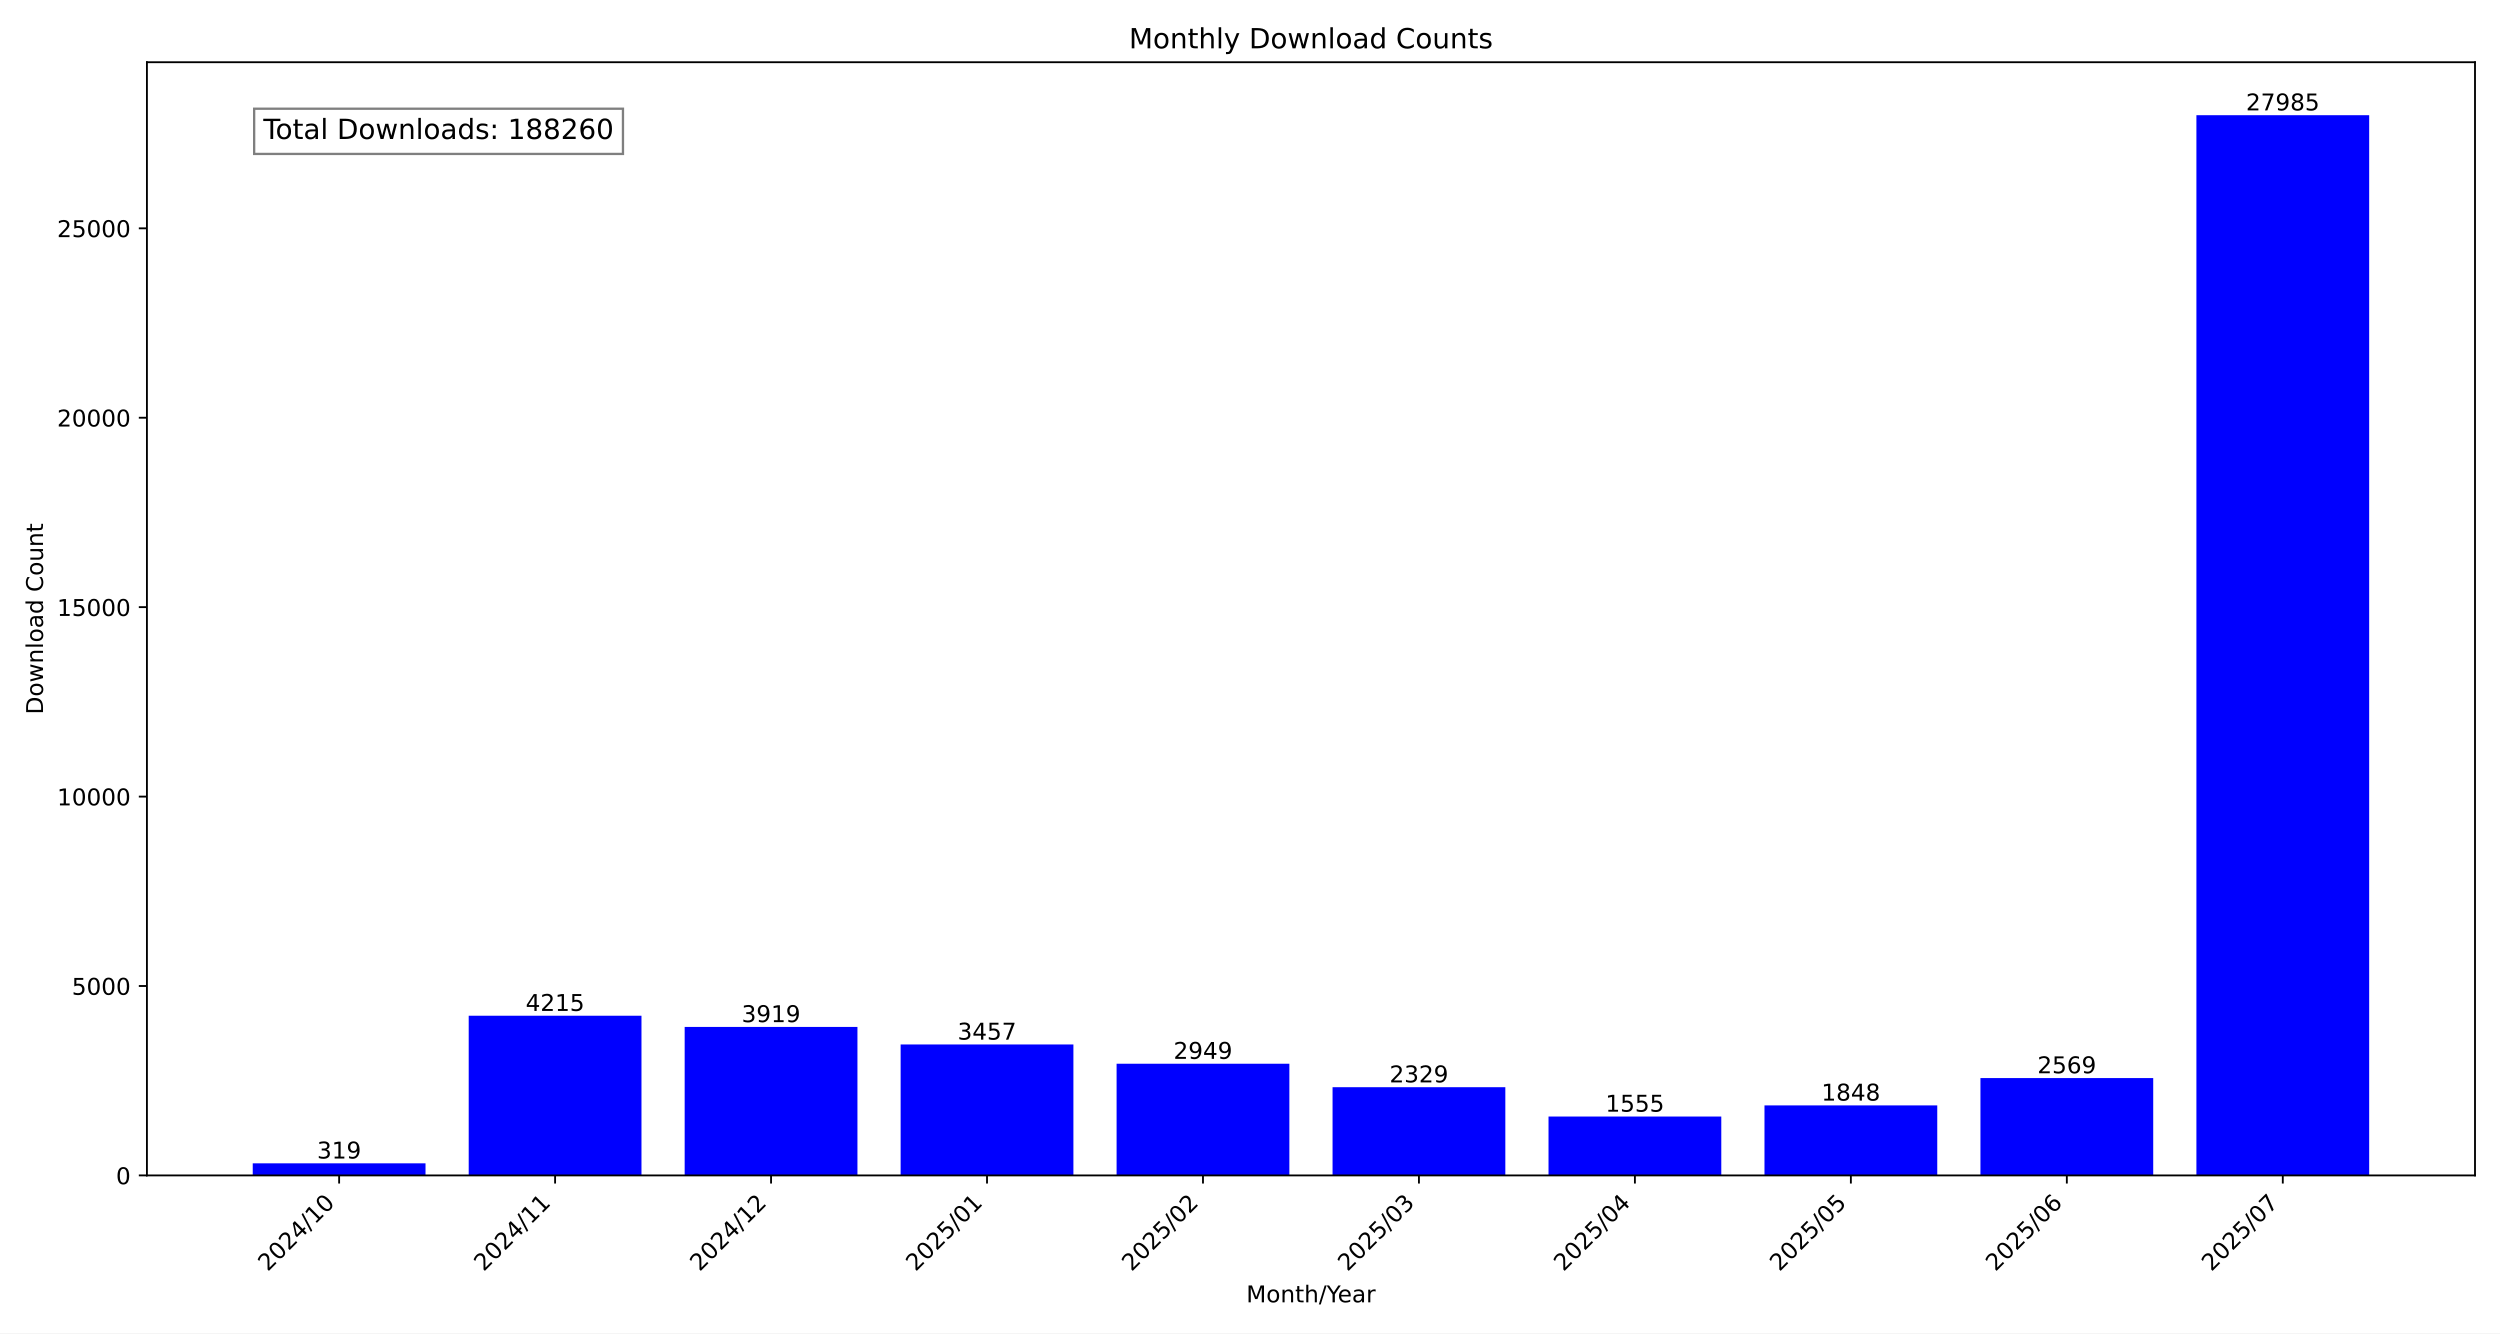
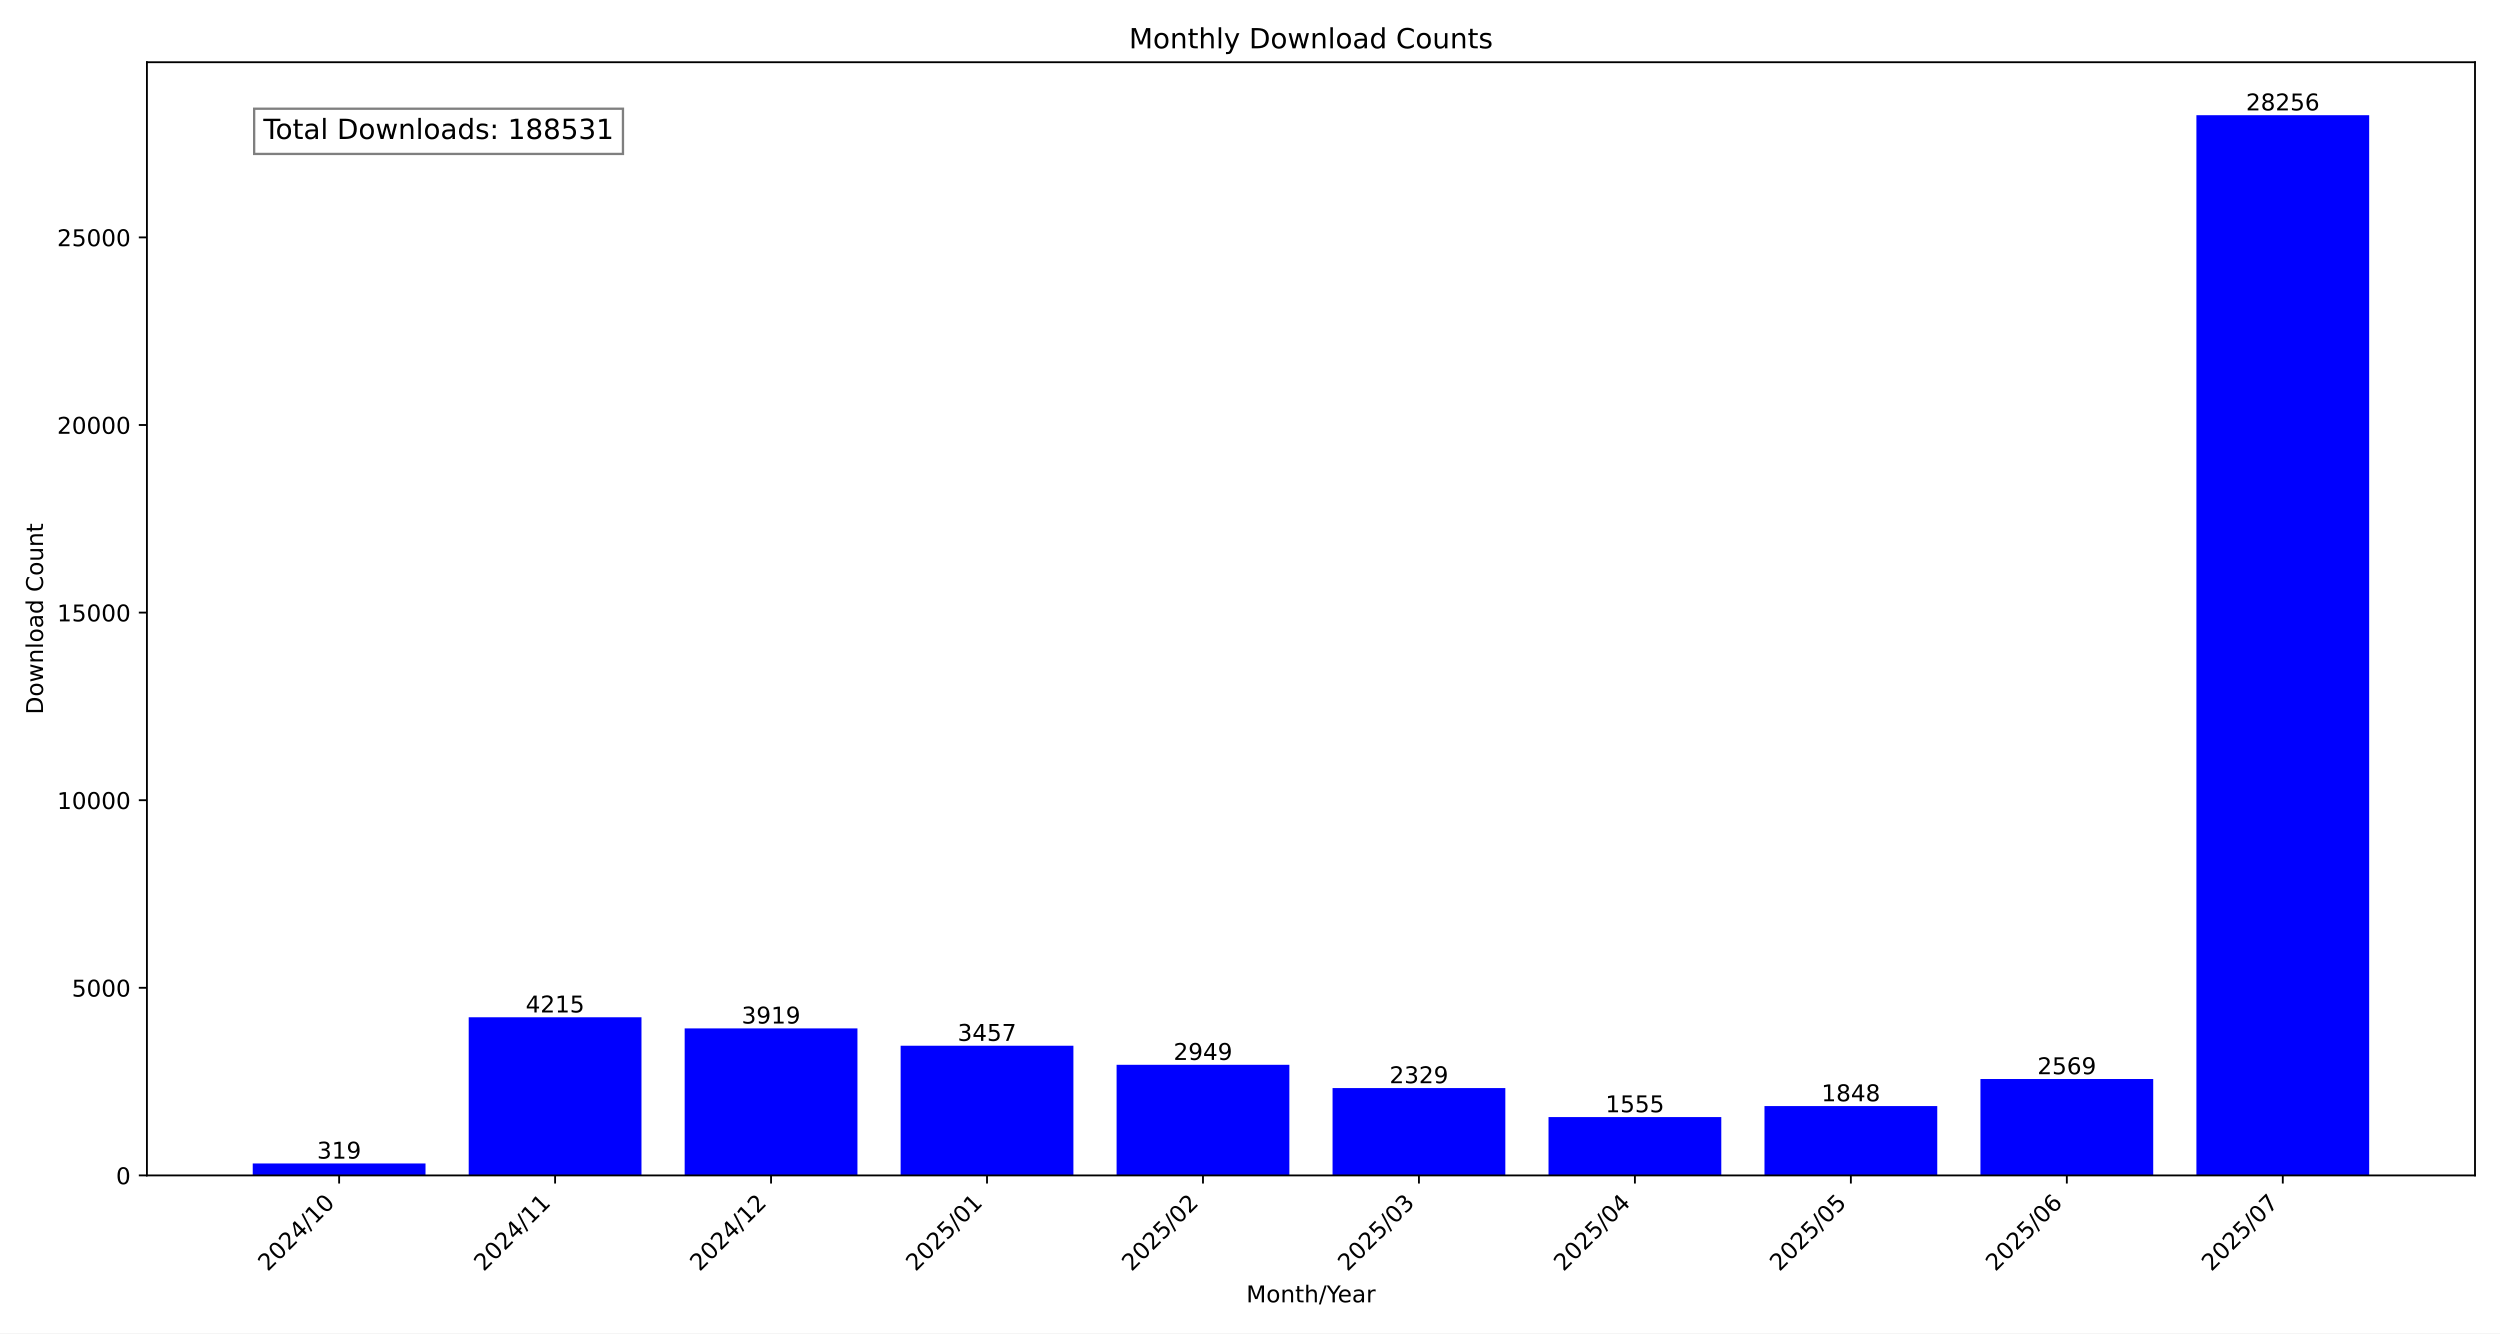
<svg xmlns="http://www.w3.org/2000/svg" xmlns:xlink="http://www.w3.org/1999/xlink" width="1080pt" height="576pt" viewBox="0 0 1080 576" version="1.1">
  <defs>
    <style type="text/css">*{stroke-linejoin: round; stroke-linecap: butt}</style>
  </defs>
  <g id="figure_1">
    <g id="patch_1">
      <path d="M 0 576  L 1080 576  L 1080 0  L 0 0  z " style="fill: #ffffff" />
    </g>
    <g id="axes_1">
      <g id="patch_2">
        <path d="M 63.47 507.782  L 1069.2 507.782  L 1069.2 26.88  L 63.47 26.88  z " style="fill: #ffffff" />
      </g>
      <g id="patch_3">
-         <path d="M 109.185 507.782  L 183.822 507.782  L 183.822 502.561  L 109.185 502.561  z " clip-path="url(#pac35be7028)" style="fill: #0000ff" />
+         <path d="M 109.185 507.782  L 183.822 507.782  L 183.822 502.611  L 109.185 502.611  z " clip-path="url(#p8a07985408)" style="fill: #0000ff" />
      </g>
      <g id="patch_4">
-         <path d="M 202.481 507.782  L 277.118 507.782  L 277.118 438.799  L 202.481 438.799  z " clip-path="url(#pac35be7028)" style="fill: #0000ff" />
+         <path d="M 202.481 507.782  L 277.118 507.782  L 277.118 439.461  L 202.481 439.461  z " clip-path="url(#p8a07985408)" style="fill: #0000ff" />
      </g>
      <g id="patch_5">
-         <path d="M 295.777 507.782  L 370.414 507.782  L 370.414 443.644  L 295.777 443.644  z " clip-path="url(#pac35be7028)" style="fill: #0000ff" />
+         <path d="M 295.777 507.782  L 370.414 507.782  L 370.414 444.259  L 295.777 444.259  z " clip-path="url(#p8a07985408)" style="fill: #0000ff" />
      </g>
      <g id="patch_6">
-         <path d="M 389.073 507.782  L 463.709 507.782  L 463.709 451.205  L 389.073 451.205  z " clip-path="url(#pac35be7028)" style="fill: #0000ff" />
+         <path d="M 389.073 507.782  L 463.709 507.782  L 463.709 451.747  L 389.073 451.747  z " clip-path="url(#p8a07985408)" style="fill: #0000ff" />
      </g>
      <g id="patch_7">
-         <path d="M 482.369 507.782  L 557.005 507.782  L 557.005 459.519  L 482.369 459.519  z " clip-path="url(#pac35be7028)" style="fill: #0000ff" />
+         <path d="M 482.369 507.782  L 557.005 507.782  L 557.005 459.981  L 482.369 459.981  z " clip-path="url(#p8a07985408)" style="fill: #0000ff" />
      </g>
      <g id="patch_8">
-         <path d="M 575.665 507.782  L 650.301 507.782  L 650.301 469.665  L 575.665 469.665  z " clip-path="url(#pac35be7028)" style="fill: #0000ff" />
+         <path d="M 575.665 507.782  L 650.301 507.782  L 650.301 470.031  L 575.665 470.031  z " clip-path="url(#p8a07985408)" style="fill: #0000ff" />
      </g>
      <g id="patch_9">
-         <path d="M 668.961 507.782  L 743.597 507.782  L 743.597 482.333  L 668.961 482.333  z " clip-path="url(#pac35be7028)" style="fill: #0000ff" />
+         <path d="M 668.961 507.782  L 743.597 507.782  L 743.597 482.577  L 668.961 482.577  z " clip-path="url(#p8a07985408)" style="fill: #0000ff" />
      </g>
      <g id="patch_10">
-         <path d="M 762.256 507.782  L 836.893 507.782  L 836.893 477.537  L 762.256 477.537  z " clip-path="url(#pac35be7028)" style="fill: #0000ff" />
+         <path d="M 762.256 507.782  L 836.893 507.782  L 836.893 477.828  L 762.256 477.828  z " clip-path="url(#p8a07985408)" style="fill: #0000ff" />
      </g>
      <g id="patch_11">
-         <path d="M 855.552 507.782  L 930.189 507.782  L 930.189 465.738  L 855.552 465.738  z " clip-path="url(#pac35be7028)" style="fill: #0000ff" />
+         <path d="M 855.552 507.782  L 930.189 507.782  L 930.189 466.141  L 855.552 466.141  z " clip-path="url(#p8a07985408)" style="fill: #0000ff" />
      </g>
      <g id="patch_12">
-         <path d="M 948.848 507.782  L 1023.485 507.782  L 1023.485 49.78  L 948.848 49.78  z " clip-path="url(#pac35be7028)" style="fill: #0000ff" />
+         <path d="M 948.848 507.782  L 1023.485 507.782  L 1023.485 49.78  L 948.848 49.78  z " clip-path="url(#p8a07985408)" style="fill: #0000ff" />
      </g>
      <g id="matplotlib.axis_1">
        <g id="xtick_1">
          <g id="line2d_1">
            <defs>
-               <path id="m144a4a4f4c" d="M 0 0  L 0 3.5  " style="stroke: #000000; stroke-width: 0.8" />
+               <path id="m26fef998d6" d="M 0 0  L 0 3.5  " style="stroke: #000000; stroke-width: 0.8" />
            </defs>
            <g>
-               <use xlink:href="#m144a4a4f4c" x="146.503" y="507.782" style="stroke: #000000; stroke-width: 0.8" />
+               <use xlink:href="#m26fef998d6" x="146.503" y="507.782" style="stroke: #000000; stroke-width: 0.8" />
            </g>
          </g>
          <g id="text_1">
            <g transform="translate(115.6569 549.5306) rotate(-45) scale(0.1 -0.1)">
              <defs>
                <path id="DejaVuSans-32" d="M 1228 531  L 3431 531  L 3431 0  L 469 0  L 469 531  Q 828 903 1448 1529  Q 2069 2156 2228 2338  Q 2531 2678 2651 2914  Q 2772 3150 2772 3378  Q 2772 3750 2511 3984  Q 2250 4219 1831 4219  Q 1534 4219 1204 4116  Q 875 4013 500 3803  L 500 4441  Q 881 4594 1212 4672  Q 1544 4750 1819 4750  Q 2544 4750 2975 4387  Q 3406 4025 3406 3419  Q 3406 3131 3298 2873  Q 3191 2616 2906 2266  Q 2828 2175 2409 1742  Q 1991 1309 1228 531  z " transform="scale(0.015625)" />
                <path id="DejaVuSans-30" d="M 2034 4250  Q 1547 4250 1301 3770  Q 1056 3291 1056 2328  Q 1056 1369 1301 889  Q 1547 409 2034 409  Q 2525 409 2770 889  Q 3016 1369 3016 2328  Q 3016 3291 2770 3770  Q 2525 4250 2034 4250  z M 2034 4750  Q 2819 4750 3233 4129  Q 3647 3509 3647 2328  Q 3647 1150 3233 529  Q 2819 -91 2034 -91  Q 1250 -91 836 529  Q 422 1150 422 2328  Q 422 3509 836 4129  Q 1250 4750 2034 4750  z " transform="scale(0.015625)" />
                <path id="DejaVuSans-34" d="M 2419 4116  L 825 1625  L 2419 1625  L 2419 4116  z M 2253 4666  L 3047 4666  L 3047 1625  L 3713 1625  L 3713 1100  L 3047 1100  L 3047 0  L 2419 0  L 2419 1100  L 313 1100  L 313 1709  L 2253 4666  z " transform="scale(0.015625)" />
                <path id="DejaVuSans-2f" d="M 1625 4666  L 2156 4666  L 531 -594  L 0 -594  L 1625 4666  z " transform="scale(0.015625)" />
                <path id="DejaVuSans-31" d="M 794 531  L 1825 531  L 1825 4091  L 703 3866  L 703 4441  L 1819 4666  L 2450 4666  L 2450 531  L 3481 531  L 3481 0  L 794 0  L 794 531  z " transform="scale(0.015625)" />
              </defs>
              <use xlink:href="#DejaVuSans-32" />
              <use xlink:href="#DejaVuSans-30" x="63.623" />
              <use xlink:href="#DejaVuSans-32" x="127.246" />
              <use xlink:href="#DejaVuSans-34" x="190.869" />
              <use xlink:href="#DejaVuSans-2f" x="254.492" />
              <use xlink:href="#DejaVuSans-31" x="288.184" />
              <use xlink:href="#DejaVuSans-30" x="351.807" />
            </g>
          </g>
        </g>
        <g id="xtick_2">
          <g id="line2d_2">
            <g>
-               <use xlink:href="#m144a4a4f4c" x="239.799" y="507.782" style="stroke: #000000; stroke-width: 0.8" />
+               <use xlink:href="#m26fef998d6" x="239.799" y="507.782" style="stroke: #000000; stroke-width: 0.8" />
            </g>
          </g>
          <g id="text_2">
            <g transform="translate(208.9529 549.5306) rotate(-45) scale(0.1 -0.1)">
              <use xlink:href="#DejaVuSans-32" />
              <use xlink:href="#DejaVuSans-30" x="63.623" />
              <use xlink:href="#DejaVuSans-32" x="127.246" />
              <use xlink:href="#DejaVuSans-34" x="190.869" />
              <use xlink:href="#DejaVuSans-2f" x="254.492" />
              <use xlink:href="#DejaVuSans-31" x="288.184" />
              <use xlink:href="#DejaVuSans-31" x="351.807" />
            </g>
          </g>
        </g>
        <g id="xtick_3">
          <g id="line2d_3">
            <g>
-               <use xlink:href="#m144a4a4f4c" x="333.095" y="507.782" style="stroke: #000000; stroke-width: 0.8" />
+               <use xlink:href="#m26fef998d6" x="333.095" y="507.782" style="stroke: #000000; stroke-width: 0.8" />
            </g>
          </g>
          <g id="text_3">
            <g transform="translate(302.2488 549.5306) rotate(-45) scale(0.1 -0.1)">
              <use xlink:href="#DejaVuSans-32" />
              <use xlink:href="#DejaVuSans-30" x="63.623" />
              <use xlink:href="#DejaVuSans-32" x="127.246" />
              <use xlink:href="#DejaVuSans-34" x="190.869" />
              <use xlink:href="#DejaVuSans-2f" x="254.492" />
              <use xlink:href="#DejaVuSans-31" x="288.184" />
              <use xlink:href="#DejaVuSans-32" x="351.807" />
            </g>
          </g>
        </g>
        <g id="xtick_4">
          <g id="line2d_4">
            <g>
-               <use xlink:href="#m144a4a4f4c" x="426.391" y="507.782" style="stroke: #000000; stroke-width: 0.8" />
+               <use xlink:href="#m26fef998d6" x="426.391" y="507.782" style="stroke: #000000; stroke-width: 0.8" />
            </g>
          </g>
          <g id="text_4">
            <g transform="translate(395.5447 549.5306) rotate(-45) scale(0.1 -0.1)">
              <defs>
                <path id="DejaVuSans-35" d="M 691 4666  L 3169 4666  L 3169 4134  L 1269 4134  L 1269 2991  Q 1406 3038 1543 3061  Q 1681 3084 1819 3084  Q 2600 3084 3056 2656  Q 3513 2228 3513 1497  Q 3513 744 3044 326  Q 2575 -91 1722 -91  Q 1428 -91 1123 -41  Q 819 9 494 109  L 494 744  Q 775 591 1075 516  Q 1375 441 1709 441  Q 2250 441 2565 725  Q 2881 1009 2881 1497  Q 2881 1984 2565 2268  Q 2250 2553 1709 2553  Q 1456 2553 1204 2497  Q 953 2441 691 2322  L 691 4666  z " transform="scale(0.015625)" />
              </defs>
              <use xlink:href="#DejaVuSans-32" />
              <use xlink:href="#DejaVuSans-30" x="63.623" />
              <use xlink:href="#DejaVuSans-32" x="127.246" />
              <use xlink:href="#DejaVuSans-35" x="190.869" />
              <use xlink:href="#DejaVuSans-2f" x="254.492" />
              <use xlink:href="#DejaVuSans-30" x="288.184" />
              <use xlink:href="#DejaVuSans-31" x="351.807" />
            </g>
          </g>
        </g>
        <g id="xtick_5">
          <g id="line2d_5">
            <g>
-               <use xlink:href="#m144a4a4f4c" x="519.687" y="507.782" style="stroke: #000000; stroke-width: 0.8" />
+               <use xlink:href="#m26fef998d6" x="519.687" y="507.782" style="stroke: #000000; stroke-width: 0.8" />
            </g>
          </g>
          <g id="text_5">
            <g transform="translate(488.8406 549.5306) rotate(-45) scale(0.1 -0.1)">
              <use xlink:href="#DejaVuSans-32" />
              <use xlink:href="#DejaVuSans-30" x="63.623" />
              <use xlink:href="#DejaVuSans-32" x="127.246" />
              <use xlink:href="#DejaVuSans-35" x="190.869" />
              <use xlink:href="#DejaVuSans-2f" x="254.492" />
              <use xlink:href="#DejaVuSans-30" x="288.184" />
              <use xlink:href="#DejaVuSans-32" x="351.807" />
            </g>
          </g>
        </g>
        <g id="xtick_6">
          <g id="line2d_6">
            <g>
-               <use xlink:href="#m144a4a4f4c" x="612.983" y="507.782" style="stroke: #000000; stroke-width: 0.8" />
+               <use xlink:href="#m26fef998d6" x="612.983" y="507.782" style="stroke: #000000; stroke-width: 0.8" />
            </g>
          </g>
          <g id="text_6">
            <g transform="translate(582.1365 549.5306) rotate(-45) scale(0.1 -0.1)">
              <defs>
                <path id="DejaVuSans-33" d="M 2597 2516  Q 3050 2419 3304 2112  Q 3559 1806 3559 1356  Q 3559 666 3084 287  Q 2609 -91 1734 -91  Q 1441 -91 1130 -33  Q 819 25 488 141  L 488 750  Q 750 597 1062 519  Q 1375 441 1716 441  Q 2309 441 2620 675  Q 2931 909 2931 1356  Q 2931 1769 2642 2001  Q 2353 2234 1838 2234  L 1294 2234  L 1294 2753  L 1863 2753  Q 2328 2753 2575 2939  Q 2822 3125 2822 3475  Q 2822 3834 2567 4026  Q 2313 4219 1838 4219  Q 1578 4219 1281 4162  Q 984 4106 628 3988  L 628 4550  Q 988 4650 1302 4700  Q 1616 4750 1894 4750  Q 2613 4750 3031 4423  Q 3450 4097 3450 3541  Q 3450 3153 3228 2886  Q 3006 2619 2597 2516  z " transform="scale(0.015625)" />
              </defs>
              <use xlink:href="#DejaVuSans-32" />
              <use xlink:href="#DejaVuSans-30" x="63.623" />
              <use xlink:href="#DejaVuSans-32" x="127.246" />
              <use xlink:href="#DejaVuSans-35" x="190.869" />
              <use xlink:href="#DejaVuSans-2f" x="254.492" />
              <use xlink:href="#DejaVuSans-30" x="288.184" />
              <use xlink:href="#DejaVuSans-33" x="351.807" />
            </g>
          </g>
        </g>
        <g id="xtick_7">
          <g id="line2d_7">
            <g>
-               <use xlink:href="#m144a4a4f4c" x="706.279" y="507.782" style="stroke: #000000; stroke-width: 0.8" />
+               <use xlink:href="#m26fef998d6" x="706.279" y="507.782" style="stroke: #000000; stroke-width: 0.8" />
            </g>
          </g>
          <g id="text_7">
            <g transform="translate(675.4324 549.5306) rotate(-45) scale(0.1 -0.1)">
              <use xlink:href="#DejaVuSans-32" />
              <use xlink:href="#DejaVuSans-30" x="63.623" />
              <use xlink:href="#DejaVuSans-32" x="127.246" />
              <use xlink:href="#DejaVuSans-35" x="190.869" />
              <use xlink:href="#DejaVuSans-2f" x="254.492" />
              <use xlink:href="#DejaVuSans-30" x="288.184" />
              <use xlink:href="#DejaVuSans-34" x="351.807" />
            </g>
          </g>
        </g>
        <g id="xtick_8">
          <g id="line2d_8">
            <g>
-               <use xlink:href="#m144a4a4f4c" x="799.575" y="507.782" style="stroke: #000000; stroke-width: 0.8" />
+               <use xlink:href="#m26fef998d6" x="799.575" y="507.782" style="stroke: #000000; stroke-width: 0.8" />
            </g>
          </g>
          <g id="text_8">
            <g transform="translate(768.7284 549.5306) rotate(-45) scale(0.1 -0.1)">
              <use xlink:href="#DejaVuSans-32" />
              <use xlink:href="#DejaVuSans-30" x="63.623" />
              <use xlink:href="#DejaVuSans-32" x="127.246" />
              <use xlink:href="#DejaVuSans-35" x="190.869" />
              <use xlink:href="#DejaVuSans-2f" x="254.492" />
              <use xlink:href="#DejaVuSans-30" x="288.184" />
              <use xlink:href="#DejaVuSans-35" x="351.807" />
            </g>
          </g>
        </g>
        <g id="xtick_9">
          <g id="line2d_9">
            <g>
-               <use xlink:href="#m144a4a4f4c" x="892.871" y="507.782" style="stroke: #000000; stroke-width: 0.8" />
+               <use xlink:href="#m26fef998d6" x="892.871" y="507.782" style="stroke: #000000; stroke-width: 0.8" />
            </g>
          </g>
          <g id="text_9">
            <g transform="translate(862.0243 549.5306) rotate(-45) scale(0.1 -0.1)">
              <defs>
                <path id="DejaVuSans-36" d="M 2113 2584  Q 1688 2584 1439 2293  Q 1191 2003 1191 1497  Q 1191 994 1439 701  Q 1688 409 2113 409  Q 2538 409 2786 701  Q 3034 994 3034 1497  Q 3034 2003 2786 2293  Q 2538 2584 2113 2584  z M 3366 4563  L 3366 3988  Q 3128 4100 2886 4159  Q 2644 4219 2406 4219  Q 1781 4219 1451 3797  Q 1122 3375 1075 2522  Q 1259 2794 1537 2939  Q 1816 3084 2150 3084  Q 2853 3084 3261 2657  Q 3669 2231 3669 1497  Q 3669 778 3244 343  Q 2819 -91 2113 -91  Q 1303 -91 875 529  Q 447 1150 447 2328  Q 447 3434 972 4092  Q 1497 4750 2381 4750  Q 2619 4750 2861 4703  Q 3103 4656 3366 4563  z " transform="scale(0.015625)" />
              </defs>
              <use xlink:href="#DejaVuSans-32" />
              <use xlink:href="#DejaVuSans-30" x="63.623" />
              <use xlink:href="#DejaVuSans-32" x="127.246" />
              <use xlink:href="#DejaVuSans-35" x="190.869" />
              <use xlink:href="#DejaVuSans-2f" x="254.492" />
              <use xlink:href="#DejaVuSans-30" x="288.184" />
              <use xlink:href="#DejaVuSans-36" x="351.807" />
            </g>
          </g>
        </g>
        <g id="xtick_10">
          <g id="line2d_10">
            <g>
-               <use xlink:href="#m144a4a4f4c" x="986.167" y="507.782" style="stroke: #000000; stroke-width: 0.8" />
+               <use xlink:href="#m26fef998d6" x="986.167" y="507.782" style="stroke: #000000; stroke-width: 0.8" />
            </g>
          </g>
          <g id="text_10">
            <g transform="translate(955.3202 549.5306) rotate(-45) scale(0.1 -0.1)">
              <defs>
                <path id="DejaVuSans-37" d="M 525 4666  L 3525 4666  L 3525 4397  L 1831 0  L 1172 0  L 2766 4134  L 525 4134  L 525 4666  z " transform="scale(0.015625)" />
              </defs>
              <use xlink:href="#DejaVuSans-32" />
              <use xlink:href="#DejaVuSans-30" x="63.623" />
              <use xlink:href="#DejaVuSans-32" x="127.246" />
              <use xlink:href="#DejaVuSans-35" x="190.869" />
              <use xlink:href="#DejaVuSans-2f" x="254.492" />
              <use xlink:href="#DejaVuSans-30" x="288.184" />
              <use xlink:href="#DejaVuSans-37" x="351.807" />
            </g>
          </g>
        </g>
        <g id="text_11">
          <g transform="translate(538.392 562.5996) scale(0.1 -0.1)">
            <defs>
              <path id="DejaVuSans-4d" d="M 628 4666  L 1569 4666  L 2759 1491  L 3956 4666  L 4897 4666  L 4897 0  L 4281 0  L 4281 4097  L 3078 897  L 2444 897  L 1241 4097  L 1241 0  L 628 0  L 628 4666  z " transform="scale(0.015625)" />
              <path id="DejaVuSans-6f" d="M 1959 3097  Q 1497 3097 1228 2736  Q 959 2375 959 1747  Q 959 1119 1226 758  Q 1494 397 1959 397  Q 2419 397 2687 759  Q 2956 1122 2956 1747  Q 2956 2369 2687 2733  Q 2419 3097 1959 3097  z M 1959 3584  Q 2709 3584 3137 3096  Q 3566 2609 3566 1747  Q 3566 888 3137 398  Q 2709 -91 1959 -91  Q 1206 -91 779 398  Q 353 888 353 1747  Q 353 2609 779 3096  Q 1206 3584 1959 3584  z " transform="scale(0.015625)" />
              <path id="DejaVuSans-6e" d="M 3513 2113  L 3513 0  L 2938 0  L 2938 2094  Q 2938 2591 2744 2837  Q 2550 3084 2163 3084  Q 1697 3084 1428 2787  Q 1159 2491 1159 1978  L 1159 0  L 581 0  L 581 3500  L 1159 3500  L 1159 2956  Q 1366 3272 1645 3428  Q 1925 3584 2291 3584  Q 2894 3584 3203 3211  Q 3513 2838 3513 2113  z " transform="scale(0.015625)" />
              <path id="DejaVuSans-74" d="M 1172 4494  L 1172 3500  L 2356 3500  L 2356 3053  L 1172 3053  L 1172 1153  Q 1172 725 1289 603  Q 1406 481 1766 481  L 2356 481  L 2356 0  L 1766 0  Q 1100 0 847 248  Q 594 497 594 1153  L 594 3053  L 172 3053  L 172 3500  L 594 3500  L 594 4494  L 1172 4494  z " transform="scale(0.015625)" />
              <path id="DejaVuSans-68" d="M 3513 2113  L 3513 0  L 2938 0  L 2938 2094  Q 2938 2591 2744 2837  Q 2550 3084 2163 3084  Q 1697 3084 1428 2787  Q 1159 2491 1159 1978  L 1159 0  L 581 0  L 581 4863  L 1159 4863  L 1159 2956  Q 1366 3272 1645 3428  Q 1925 3584 2291 3584  Q 2894 3584 3203 3211  Q 3513 2838 3513 2113  z " transform="scale(0.015625)" />
              <path id="DejaVuSans-59" d="M -13 4666  L 666 4666  L 1959 2747  L 3244 4666  L 3922 4666  L 2272 2222  L 2272 0  L 1638 0  L 1638 2222  L -13 4666  z " transform="scale(0.015625)" />
              <path id="DejaVuSans-65" d="M 3597 1894  L 3597 1613  L 953 1613  Q 991 1019 1311 708  Q 1631 397 2203 397  Q 2534 397 2845 478  Q 3156 559 3463 722  L 3463 178  Q 3153 47 2828 -22  Q 2503 -91 2169 -91  Q 1331 -91 842 396  Q 353 884 353 1716  Q 353 2575 817 3079  Q 1281 3584 2069 3584  Q 2775 3584 3186 3129  Q 3597 2675 3597 1894  z M 3022 2063  Q 3016 2534 2758 2815  Q 2500 3097 2075 3097  Q 1594 3097 1305 2825  Q 1016 2553 972 2059  L 3022 2063  z " transform="scale(0.015625)" />
              <path id="DejaVuSans-61" d="M 2194 1759  Q 1497 1759 1228 1600  Q 959 1441 959 1056  Q 959 750 1161 570  Q 1363 391 1709 391  Q 2188 391 2477 730  Q 2766 1069 2766 1631  L 2766 1759  L 2194 1759  z M 3341 1997  L 3341 0  L 2766 0  L 2766 531  Q 2569 213 2275 61  Q 1981 -91 1556 -91  Q 1019 -91 701 211  Q 384 513 384 1019  Q 384 1609 779 1909  Q 1175 2209 1959 2209  L 2766 2209  L 2766 2266  Q 2766 2663 2505 2880  Q 2244 3097 1772 3097  Q 1472 3097 1187 3025  Q 903 2953 641 2809  L 641 3341  Q 956 3463 1253 3523  Q 1550 3584 1831 3584  Q 2591 3584 2966 3190  Q 3341 2797 3341 1997  z " transform="scale(0.015625)" />
              <path id="DejaVuSans-72" d="M 2631 2963  Q 2534 3019 2420 3045  Q 2306 3072 2169 3072  Q 1681 3072 1420 2755  Q 1159 2438 1159 1844  L 1159 0  L 581 0  L 581 3500  L 1159 3500  L 1159 2956  Q 1341 3275 1631 3429  Q 1922 3584 2338 3584  Q 2397 3584 2469 3576  Q 2541 3569 2628 3553  L 2631 2963  z " transform="scale(0.015625)" />
            </defs>
            <use xlink:href="#DejaVuSans-4d" />
            <use xlink:href="#DejaVuSans-6f" x="86.279" />
            <use xlink:href="#DejaVuSans-6e" x="147.461" />
            <use xlink:href="#DejaVuSans-74" x="210.84" />
            <use xlink:href="#DejaVuSans-68" x="250.049" />
            <use xlink:href="#DejaVuSans-2f" x="313.428" />
            <use xlink:href="#DejaVuSans-59" x="347.119" />
            <use xlink:href="#DejaVuSans-65" x="394.953" />
            <use xlink:href="#DejaVuSans-61" x="456.477" />
            <use xlink:href="#DejaVuSans-72" x="517.756" />
          </g>
        </g>
      </g>
      <g id="matplotlib.axis_2">
        <g id="ytick_1">
          <g id="line2d_11">
            <defs>
-               <path id="m1cd2993b30" d="M 0 0  L -3.5 0  " style="stroke: #000000; stroke-width: 0.8" />
+               <path id="m2f20ab669e" d="M 0 0  L -3.5 0  " style="stroke: #000000; stroke-width: 0.8" />
            </defs>
            <g>
-               <use xlink:href="#m1cd2993b30" x="63.47" y="507.782" style="stroke: #000000; stroke-width: 0.8" />
+               <use xlink:href="#m2f20ab669e" x="63.47" y="507.782" style="stroke: #000000; stroke-width: 0.8" />
            </g>
          </g>
          <g id="text_12">
            <g transform="translate(50.1075 511.581) scale(0.1 -0.1)">
              <use xlink:href="#DejaVuSans-30" />
            </g>
          </g>
        </g>
        <g id="ytick_2">
          <g id="line2d_12">
            <g>
-               <use xlink:href="#m1cd2993b30" x="63.47" y="425.952" style="stroke: #000000; stroke-width: 0.8" />
+               <use xlink:href="#m2f20ab669e" x="63.47" y="426.737" style="stroke: #000000; stroke-width: 0.8" />
            </g>
          </g>
          <g id="text_13">
-             <g transform="translate(31.02 429.7511) scale(0.1 -0.1)">
+             <g transform="translate(31.02 430.536) scale(0.1 -0.1)">
              <use xlink:href="#DejaVuSans-35" />
              <use xlink:href="#DejaVuSans-30" x="63.623" />
              <use xlink:href="#DejaVuSans-30" x="127.246" />
              <use xlink:href="#DejaVuSans-30" x="190.869" />
            </g>
          </g>
        </g>
        <g id="ytick_3">
          <g id="line2d_13">
            <g>
-               <use xlink:href="#m1cd2993b30" x="63.47" y="344.122" style="stroke: #000000; stroke-width: 0.8" />
+               <use xlink:href="#m2f20ab669e" x="63.47" y="345.692" style="stroke: #000000; stroke-width: 0.8" />
            </g>
          </g>
          <g id="text_14">
-             <g transform="translate(24.6575 347.9213) scale(0.1 -0.1)">
+             <g transform="translate(24.6575 349.4909) scale(0.1 -0.1)">
              <use xlink:href="#DejaVuSans-31" />
              <use xlink:href="#DejaVuSans-30" x="63.623" />
              <use xlink:href="#DejaVuSans-30" x="127.246" />
              <use xlink:href="#DejaVuSans-30" x="190.869" />
              <use xlink:href="#DejaVuSans-30" x="254.492" />
            </g>
          </g>
        </g>
        <g id="ytick_4">
          <g id="line2d_14">
            <g>
-               <use xlink:href="#m1cd2993b30" x="63.47" y="262.292" style="stroke: #000000; stroke-width: 0.8" />
+               <use xlink:href="#m2f20ab669e" x="63.47" y="264.647" style="stroke: #000000; stroke-width: 0.8" />
            </g>
          </g>
          <g id="text_15">
-             <g transform="translate(24.6575 266.0914) scale(0.1 -0.1)">
+             <g transform="translate(24.6575 268.4459) scale(0.1 -0.1)">
              <use xlink:href="#DejaVuSans-31" />
              <use xlink:href="#DejaVuSans-35" x="63.623" />
              <use xlink:href="#DejaVuSans-30" x="127.246" />
              <use xlink:href="#DejaVuSans-30" x="190.869" />
              <use xlink:href="#DejaVuSans-30" x="254.492" />
            </g>
          </g>
        </g>
        <g id="ytick_5">
          <g id="line2d_15">
            <g>
-               <use xlink:href="#m1cd2993b30" x="63.47" y="180.462" style="stroke: #000000; stroke-width: 0.8" />
+               <use xlink:href="#m2f20ab669e" x="63.47" y="183.602" style="stroke: #000000; stroke-width: 0.8" />
            </g>
          </g>
          <g id="text_16">
-             <g transform="translate(24.6575 184.2616) scale(0.1 -0.1)">
+             <g transform="translate(24.6575 187.4009) scale(0.1 -0.1)">
              <use xlink:href="#DejaVuSans-32" />
              <use xlink:href="#DejaVuSans-30" x="63.623" />
              <use xlink:href="#DejaVuSans-30" x="127.246" />
              <use xlink:href="#DejaVuSans-30" x="190.869" />
              <use xlink:href="#DejaVuSans-30" x="254.492" />
            </g>
          </g>
        </g>
        <g id="ytick_6">
          <g id="line2d_16">
            <g>
-               <use xlink:href="#m1cd2993b30" x="63.47" y="98.633" style="stroke: #000000; stroke-width: 0.8" />
+               <use xlink:href="#m2f20ab669e" x="63.47" y="102.557" style="stroke: #000000; stroke-width: 0.8" />
            </g>
          </g>
          <g id="text_17">
-             <g transform="translate(24.6575 102.4317) scale(0.1 -0.1)">
+             <g transform="translate(24.6575 106.3558) scale(0.1 -0.1)">
              <use xlink:href="#DejaVuSans-32" />
              <use xlink:href="#DejaVuSans-35" x="63.623" />
              <use xlink:href="#DejaVuSans-30" x="127.246" />
              <use xlink:href="#DejaVuSans-30" x="190.869" />
              <use xlink:href="#DejaVuSans-30" x="254.492" />
            </g>
          </g>
        </g>
        <g id="text_18">
          <g transform="translate(18.57781 308.6223) rotate(-90) scale(0.1 -0.1)">
            <defs>
              <path id="DejaVuSans-44" d="M 1259 4147  L 1259 519  L 2022 519  Q 2988 519 3436 956  Q 3884 1394 3884 2338  Q 3884 3275 3436 3711  Q 2988 4147 2022 4147  L 1259 4147  z M 628 4666  L 1925 4666  Q 3281 4666 3915 4102  Q 4550 3538 4550 2338  Q 4550 1131 3912 565  Q 3275 0 1925 0  L 628 0  L 628 4666  z " transform="scale(0.015625)" />
              <path id="DejaVuSans-77" d="M 269 3500  L 844 3500  L 1563 769  L 2278 3500  L 2956 3500  L 3675 769  L 4391 3500  L 4966 3500  L 4050 0  L 3372 0  L 2619 2869  L 1863 0  L 1184 0  L 269 3500  z " transform="scale(0.015625)" />
              <path id="DejaVuSans-6c" d="M 603 4863  L 1178 4863  L 1178 0  L 603 0  L 603 4863  z " transform="scale(0.015625)" />
              <path id="DejaVuSans-64" d="M 2906 2969  L 2906 4863  L 3481 4863  L 3481 0  L 2906 0  L 2906 525  Q 2725 213 2448 61  Q 2172 -91 1784 -91  Q 1150 -91 751 415  Q 353 922 353 1747  Q 353 2572 751 3078  Q 1150 3584 1784 3584  Q 2172 3584 2448 3432  Q 2725 3281 2906 2969  z M 947 1747  Q 947 1113 1208 752  Q 1469 391 1925 391  Q 2381 391 2643 752  Q 2906 1113 2906 1747  Q 2906 2381 2643 2742  Q 2381 3103 1925 3103  Q 1469 3103 1208 2742  Q 947 2381 947 1747  z " transform="scale(0.015625)" />
              <path id="DejaVuSans-20" transform="scale(0.015625)" />
              <path id="DejaVuSans-43" d="M 4122 4306  L 4122 3641  Q 3803 3938 3442 4084  Q 3081 4231 2675 4231  Q 1875 4231 1450 3742  Q 1025 3253 1025 2328  Q 1025 1406 1450 917  Q 1875 428 2675 428  Q 3081 428 3442 575  Q 3803 722 4122 1019  L 4122 359  Q 3791 134 3420 21  Q 3050 -91 2638 -91  Q 1578 -91 968 557  Q 359 1206 359 2328  Q 359 3453 968 4101  Q 1578 4750 2638 4750  Q 3056 4750 3426 4639  Q 3797 4528 4122 4306  z " transform="scale(0.015625)" />
              <path id="DejaVuSans-75" d="M 544 1381  L 544 3500  L 1119 3500  L 1119 1403  Q 1119 906 1312 657  Q 1506 409 1894 409  Q 2359 409 2629 706  Q 2900 1003 2900 1516  L 2900 3500  L 3475 3500  L 3475 0  L 2900 0  L 2900 538  Q 2691 219 2414 64  Q 2138 -91 1772 -91  Q 1169 -91 856 284  Q 544 659 544 1381  z M 1991 3584  L 1991 3584  z " transform="scale(0.015625)" />
            </defs>
            <use xlink:href="#DejaVuSans-44" />
            <use xlink:href="#DejaVuSans-6f" x="77.002" />
            <use xlink:href="#DejaVuSans-77" x="138.184" />
            <use xlink:href="#DejaVuSans-6e" x="219.971" />
            <use xlink:href="#DejaVuSans-6c" x="283.35" />
            <use xlink:href="#DejaVuSans-6f" x="311.133" />
            <use xlink:href="#DejaVuSans-61" x="372.314" />
            <use xlink:href="#DejaVuSans-64" x="433.594" />
            <use xlink:href="#DejaVuSans-20" x="497.07" />
            <use xlink:href="#DejaVuSans-43" x="528.857" />
            <use xlink:href="#DejaVuSans-6f" x="598.682" />
            <use xlink:href="#DejaVuSans-75" x="659.863" />
            <use xlink:href="#DejaVuSans-6e" x="723.242" />
            <use xlink:href="#DejaVuSans-74" x="786.621" />
          </g>
        </g>
      </g>
      <g id="patch_13">
        <path d="M 63.47 507.782  L 63.47 26.88  " style="fill: none; stroke: #000000; stroke-width: 0.8; stroke-linejoin: miter; stroke-linecap: square" />
      </g>
      <g id="patch_14">
        <path d="M 1069.2 507.782  L 1069.2 26.88  " style="fill: none; stroke: #000000; stroke-width: 0.8; stroke-linejoin: miter; stroke-linecap: square" />
      </g>
      <g id="patch_15">
        <path d="M 63.47 507.782  L 1069.2 507.782  " style="fill: none; stroke: #000000; stroke-width: 0.8; stroke-linejoin: miter; stroke-linecap: square" />
      </g>
      <g id="patch_16">
        <path d="M 63.47 26.88  L 1069.2 26.88  " style="fill: none; stroke: #000000; stroke-width: 0.8; stroke-linejoin: miter; stroke-linecap: square" />
      </g>
      <g id="text_19">
-         <g transform="translate(136.9596 500.4814) scale(0.1 -0.1)">
+         <g transform="translate(136.9596 500.5314) scale(0.1 -0.1)">
          <defs>
            <path id="DejaVuSans-39" d="M 703 97  L 703 672  Q 941 559 1184 500  Q 1428 441 1663 441  Q 2288 441 2617 861  Q 2947 1281 2994 2138  Q 2813 1869 2534 1725  Q 2256 1581 1919 1581  Q 1219 1581 811 2004  Q 403 2428 403 3163  Q 403 3881 828 4315  Q 1253 4750 1959 4750  Q 2769 4750 3195 4129  Q 3622 3509 3622 2328  Q 3622 1225 3098 567  Q 2575 -91 1691 -91  Q 1453 -91 1209 -44  Q 966 3 703 97  z M 1959 2075  Q 2384 2075 2632 2365  Q 2881 2656 2881 3163  Q 2881 3666 2632 3958  Q 2384 4250 1959 4250  Q 1534 4250 1286 3958  Q 1038 3666 1038 3163  Q 1038 2656 1286 2365  Q 1534 2075 1959 2075  z " transform="scale(0.015625)" />
          </defs>
          <use xlink:href="#DejaVuSans-33" />
          <use xlink:href="#DejaVuSans-31" x="63.623" />
          <use xlink:href="#DejaVuSans-39" x="127.246" />
        </g>
      </g>
      <g id="text_20">
-         <g transform="translate(227.0743 436.7195) scale(0.1 -0.1)">
+         <g transform="translate(227.0743 437.3811) scale(0.1 -0.1)">
          <use xlink:href="#DejaVuSans-34" />
          <use xlink:href="#DejaVuSans-32" x="63.623" />
          <use xlink:href="#DejaVuSans-31" x="127.246" />
          <use xlink:href="#DejaVuSans-35" x="190.869" />
        </g>
      </g>
      <g id="text_21">
-         <g transform="translate(320.3702 441.5639) scale(0.1 -0.1)">
+         <g transform="translate(320.3702 442.179) scale(0.1 -0.1)">
          <use xlink:href="#DejaVuSans-33" />
          <use xlink:href="#DejaVuSans-39" x="63.623" />
          <use xlink:href="#DejaVuSans-31" x="127.246" />
          <use xlink:href="#DejaVuSans-39" x="190.869" />
        </g>
      </g>
      <g id="text_22">
-         <g transform="translate(413.6661 449.1249) scale(0.1 -0.1)">
+         <g transform="translate(413.6661 449.6676) scale(0.1 -0.1)">
          <use xlink:href="#DejaVuSans-33" />
          <use xlink:href="#DejaVuSans-34" x="63.623" />
          <use xlink:href="#DejaVuSans-35" x="127.246" />
          <use xlink:href="#DejaVuSans-37" x="190.869" />
        </g>
      </g>
      <g id="text_23">
-         <g transform="translate(506.962 457.4388) scale(0.1 -0.1)">
+         <g transform="translate(506.962 457.9017) scale(0.1 -0.1)">
          <use xlink:href="#DejaVuSans-32" />
          <use xlink:href="#DejaVuSans-39" x="63.623" />
          <use xlink:href="#DejaVuSans-34" x="127.246" />
          <use xlink:href="#DejaVuSans-39" x="190.869" />
        </g>
      </g>
      <g id="text_24">
-         <g transform="translate(600.258 467.5857) scale(0.1 -0.1)">
+         <g transform="translate(600.258 467.9513) scale(0.1 -0.1)">
          <use xlink:href="#DejaVuSans-32" />
          <use xlink:href="#DejaVuSans-33" x="63.623" />
          <use xlink:href="#DejaVuSans-32" x="127.246" />
          <use xlink:href="#DejaVuSans-39" x="190.869" />
        </g>
      </g>
      <g id="text_25">
-         <g transform="translate(693.5539 480.253) scale(0.1 -0.1)">
+         <g transform="translate(693.5539 480.4971) scale(0.1 -0.1)">
          <use xlink:href="#DejaVuSans-31" />
          <use xlink:href="#DejaVuSans-35" x="63.623" />
          <use xlink:href="#DejaVuSans-35" x="127.246" />
          <use xlink:href="#DejaVuSans-35" x="190.869" />
        </g>
      </g>
      <g id="text_26">
-         <g transform="translate(786.8498 475.4578) scale(0.1 -0.1)">
+         <g transform="translate(786.8498 475.7479) scale(0.1 -0.1)">
          <defs>
            <path id="DejaVuSans-38" d="M 2034 2216  Q 1584 2216 1326 1975  Q 1069 1734 1069 1313  Q 1069 891 1326 650  Q 1584 409 2034 409  Q 2484 409 2743 651  Q 3003 894 3003 1313  Q 3003 1734 2745 1975  Q 2488 2216 2034 2216  z M 1403 2484  Q 997 2584 770 2862  Q 544 3141 544 3541  Q 544 4100 942 4425  Q 1341 4750 2034 4750  Q 2731 4750 3128 4425  Q 3525 4100 3525 3541  Q 3525 3141 3298 2862  Q 3072 2584 2669 2484  Q 3125 2378 3379 2068  Q 3634 1759 3634 1313  Q 3634 634 3220 271  Q 2806 -91 2034 -91  Q 1263 -91 848 271  Q 434 634 434 1313  Q 434 1759 690 2068  Q 947 2378 1403 2484  z M 1172 3481  Q 1172 3119 1398 2916  Q 1625 2713 2034 2713  Q 2441 2713 2670 2916  Q 2900 3119 2900 3481  Q 2900 3844 2670 4047  Q 2441 4250 2034 4250  Q 1625 4250 1398 4047  Q 1172 3844 1172 3481  z " transform="scale(0.015625)" />
          </defs>
          <use xlink:href="#DejaVuSans-31" />
          <use xlink:href="#DejaVuSans-38" x="63.623" />
          <use xlink:href="#DejaVuSans-34" x="127.246" />
          <use xlink:href="#DejaVuSans-38" x="190.869" />
        </g>
      </g>
      <g id="text_27">
-         <g transform="translate(880.1457 463.6579) scale(0.1 -0.1)">
+         <g transform="translate(880.1457 464.0612) scale(0.1 -0.1)">
          <use xlink:href="#DejaVuSans-32" />
          <use xlink:href="#DejaVuSans-35" x="63.623" />
          <use xlink:href="#DejaVuSans-36" x="127.246" />
          <use xlink:href="#DejaVuSans-39" x="190.869" />
        </g>
      </g>
      <g id="text_28">
        <g transform="translate(970.2604 47.7004) scale(0.1 -0.1)">
          <use xlink:href="#DejaVuSans-32" />
-           <use xlink:href="#DejaVuSans-37" x="63.623" />
-           <use xlink:href="#DejaVuSans-39" x="127.246" />
-           <use xlink:href="#DejaVuSans-38" x="190.869" />
-           <use xlink:href="#DejaVuSans-35" x="254.492" />
+           <use xlink:href="#DejaVuSans-38" x="63.623" />
+           <use xlink:href="#DejaVuSans-32" x="127.246" />
+           <use xlink:href="#DejaVuSans-35" x="190.869" />
+           <use xlink:href="#DejaVuSans-36" x="254.492" />
        </g>
      </g>
      <g id="text_29">
        <g id="patch_17">
          <path d="M 109.796 66.499  L 269.121 66.499  L 269.121 46.965  L 109.796 46.965  z " style="fill: #ffffff; opacity: 0.5; stroke: #000000; stroke-linejoin: miter" />
        </g>
        <g transform="translate(113.7565 60.04321) scale(0.12 -0.12)">
          <defs>
            <path id="DejaVuSans-54" d="M -19 4666  L 3928 4666  L 3928 4134  L 2272 4134  L 2272 0  L 1638 0  L 1638 4134  L -19 4134  L -19 4666  z " transform="scale(0.015625)" />
            <path id="DejaVuSans-73" d="M 2834 3397  L 2834 2853  Q 2591 2978 2328 3040  Q 2066 3103 1784 3103  Q 1356 3103 1142 2972  Q 928 2841 928 2578  Q 928 2378 1081 2264  Q 1234 2150 1697 2047  L 1894 2003  Q 2506 1872 2764 1633  Q 3022 1394 3022 966  Q 3022 478 2636 193  Q 2250 -91 1575 -91  Q 1294 -91 989 -36  Q 684 19 347 128  L 347 722  Q 666 556 975 473  Q 1284 391 1588 391  Q 1994 391 2212 530  Q 2431 669 2431 922  Q 2431 1156 2273 1281  Q 2116 1406 1581 1522  L 1381 1569  Q 847 1681 609 1914  Q 372 2147 372 2553  Q 372 3047 722 3315  Q 1072 3584 1716 3584  Q 2034 3584 2315 3537  Q 2597 3491 2834 3397  z " transform="scale(0.015625)" />
            <path id="DejaVuSans-3a" d="M 750 794  L 1409 794  L 1409 0  L 750 0  L 750 794  z M 750 3309  L 1409 3309  L 1409 2516  L 750 2516  L 750 3309  z " transform="scale(0.015625)" />
          </defs>
          <use xlink:href="#DejaVuSans-54" />
          <use xlink:href="#DejaVuSans-6f" x="44.084" />
          <use xlink:href="#DejaVuSans-74" x="105.266" />
          <use xlink:href="#DejaVuSans-61" x="144.475" />
          <use xlink:href="#DejaVuSans-6c" x="205.754" />
          <use xlink:href="#DejaVuSans-20" x="233.537" />
          <use xlink:href="#DejaVuSans-44" x="265.324" />
          <use xlink:href="#DejaVuSans-6f" x="342.326" />
          <use xlink:href="#DejaVuSans-77" x="403.508" />
          <use xlink:href="#DejaVuSans-6e" x="485.295" />
          <use xlink:href="#DejaVuSans-6c" x="548.674" />
          <use xlink:href="#DejaVuSans-6f" x="576.457" />
          <use xlink:href="#DejaVuSans-61" x="637.639" />
          <use xlink:href="#DejaVuSans-64" x="698.918" />
          <use xlink:href="#DejaVuSans-73" x="762.395" />
          <use xlink:href="#DejaVuSans-3a" x="814.494" />
          <use xlink:href="#DejaVuSans-20" x="848.186" />
          <use xlink:href="#DejaVuSans-31" x="879.973" />
          <use xlink:href="#DejaVuSans-38" x="943.596" />
          <use xlink:href="#DejaVuSans-38" x="1007.219" />
-           <use xlink:href="#DejaVuSans-32" x="1070.842" />
-           <use xlink:href="#DejaVuSans-36" x="1134.465" />
-           <use xlink:href="#DejaVuSans-30" x="1198.088" />
+           <use xlink:href="#DejaVuSans-35" x="1070.842" />
+           <use xlink:href="#DejaVuSans-33" x="1134.465" />
+           <use xlink:href="#DejaVuSans-31" x="1198.088" />
        </g>
      </g>
      <g id="text_30">
        <g transform="translate(487.7294 20.88) scale(0.12 -0.12)">
          <defs>
            <path id="DejaVuSans-79" d="M 2059 -325  Q 1816 -950 1584 -1140  Q 1353 -1331 966 -1331  L 506 -1331  L 506 -850  L 844 -850  Q 1081 -850 1212 -737  Q 1344 -625 1503 -206  L 1606 56  L 191 3500  L 800 3500  L 1894 763  L 2988 3500  L 3597 3500  L 2059 -325  z " transform="scale(0.015625)" />
          </defs>
          <use xlink:href="#DejaVuSans-4d" />
          <use xlink:href="#DejaVuSans-6f" x="86.279" />
          <use xlink:href="#DejaVuSans-6e" x="147.461" />
          <use xlink:href="#DejaVuSans-74" x="210.84" />
          <use xlink:href="#DejaVuSans-68" x="250.049" />
          <use xlink:href="#DejaVuSans-6c" x="313.428" />
          <use xlink:href="#DejaVuSans-79" x="341.211" />
          <use xlink:href="#DejaVuSans-20" x="400.391" />
          <use xlink:href="#DejaVuSans-44" x="432.178" />
          <use xlink:href="#DejaVuSans-6f" x="509.18" />
          <use xlink:href="#DejaVuSans-77" x="570.361" />
          <use xlink:href="#DejaVuSans-6e" x="652.148" />
          <use xlink:href="#DejaVuSans-6c" x="715.527" />
          <use xlink:href="#DejaVuSans-6f" x="743.311" />
          <use xlink:href="#DejaVuSans-61" x="804.492" />
          <use xlink:href="#DejaVuSans-64" x="865.771" />
          <use xlink:href="#DejaVuSans-20" x="929.248" />
          <use xlink:href="#DejaVuSans-43" x="961.035" />
          <use xlink:href="#DejaVuSans-6f" x="1030.859" />
          <use xlink:href="#DejaVuSans-75" x="1092.041" />
          <use xlink:href="#DejaVuSans-6e" x="1155.42" />
          <use xlink:href="#DejaVuSans-74" x="1218.799" />
          <use xlink:href="#DejaVuSans-73" x="1258.008" />
        </g>
      </g>
    </g>
  </g>
  <defs>
-     <clipPath id="pac35be7028">
+     <clipPath id="p8a07985408">
      <rect x="63.47" y="26.88" width="1005.73" height="480.902" />
    </clipPath>
  </defs>
</svg>
